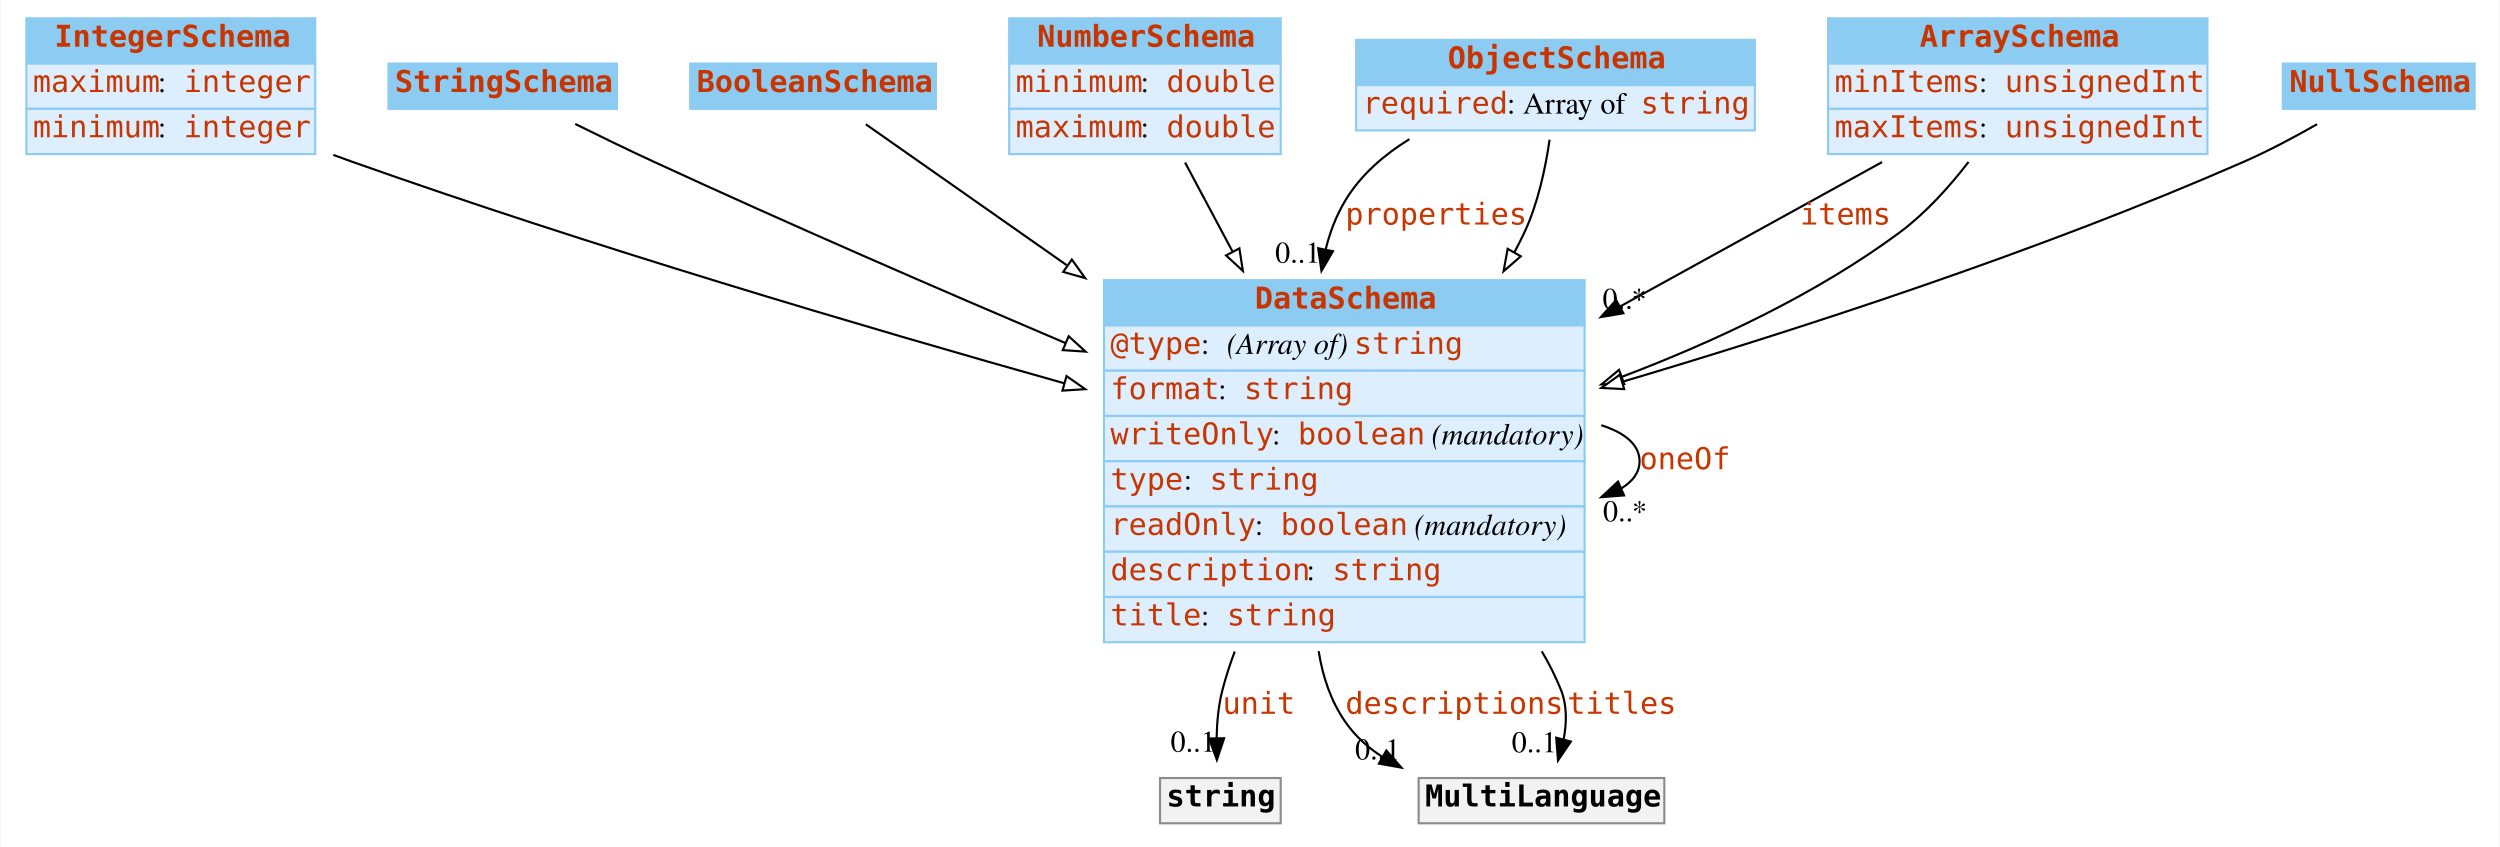
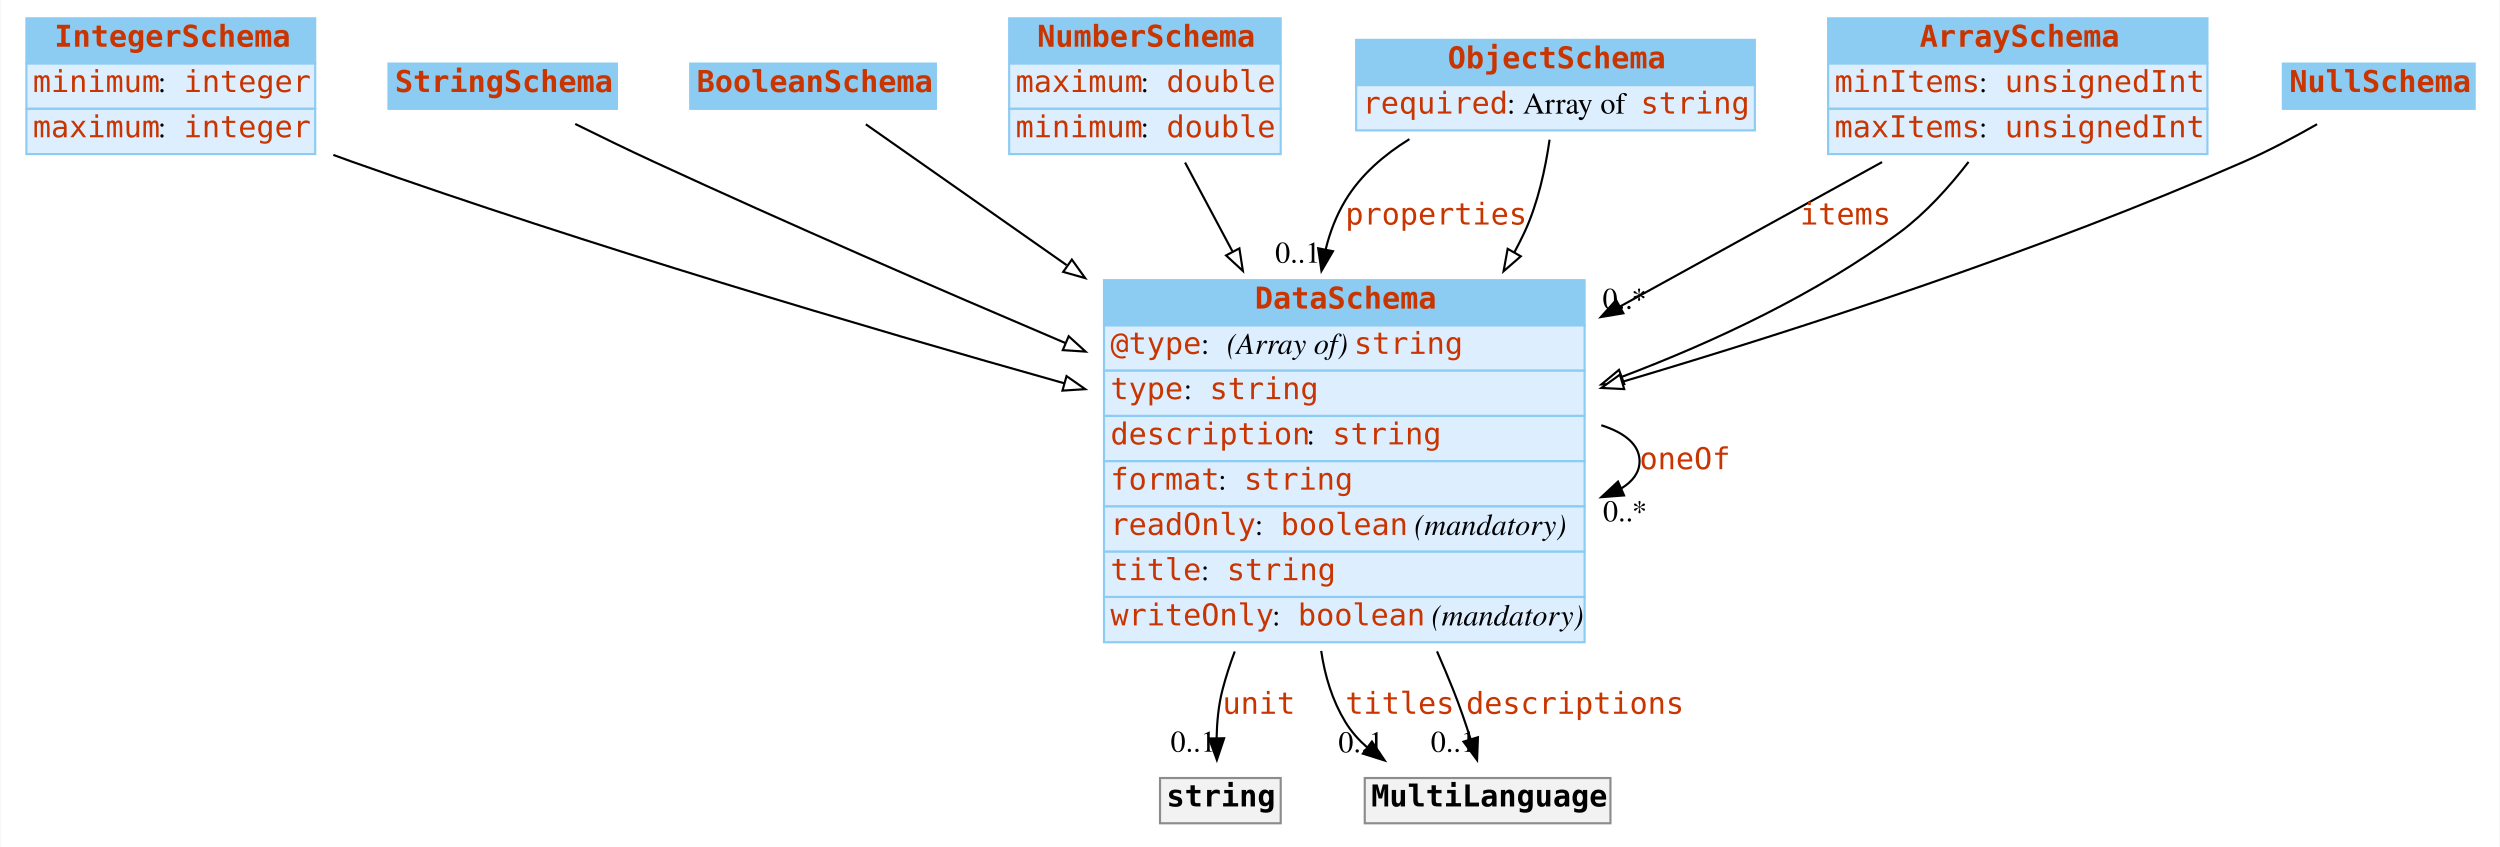
<svg xmlns="http://www.w3.org/2000/svg" width="1160pt" height="393pt" viewBox="0.00 0.00 1159.50 393.00">
  <g id="graph0" class="graph" transform="scale(1 1) rotate(0) translate(4 389)">
    <polygon fill="white" stroke="none" points="-4,4 -4,-389 1155.5,-389 1155.5,4 -4,4" />
    <g id="node1" class="node">
      <polygon fill="#8ccbf2" stroke="none" points="8,-359.5 8,-380.5 142,-380.5 142,-359.5 8,-359.5" />
      <polygon fill="none" stroke="#8ccbf2" points="8,-359.5 8,-380.5 142,-380.5 142,-359.5 8,-359.5" />
      <text text-anchor="start" x="21" y="-367.3" font-family="mono" font-weight="bold" font-size="14.00" fill="#c83500">IntegerSchema</text>
      <polygon fill="#ddeeff" stroke="none" points="8,-338.5 8,-359.5 142,-359.5 142,-338.5 8,-338.5" />
      <polygon fill="none" stroke="#8ccbf2" points="8,-338.5 8,-359.5 142,-359.5 142,-338.5 8,-338.5" />
-       <text text-anchor="start" x="11" y="-346.3" font-family="mono" font-size="14.00" fill="#c83500">maximum</text>
+       <text text-anchor="start" x="11" y="-346.3" font-family="mono" font-size="14.00" fill="#c83500">minimum</text>
      <text text-anchor="start" x="69" y="-346.3" font-family="Times,serif" font-size="14.00"> : </text>
      <text text-anchor="start" x="81" y="-346.3" font-family="mono" font-size="14.00" fill="#c83500">integer</text>
      <polygon fill="#ddeeff" stroke="none" points="8,-317.5 8,-338.5 142,-338.5 142,-317.5 8,-317.5" />
      <polygon fill="none" stroke="#8ccbf2" points="8,-317.5 8,-338.5 142,-338.5 142,-317.5 8,-317.5" />
-       <text text-anchor="start" x="11" y="-325.3" font-family="mono" font-size="14.00" fill="#c83500">minimum</text>
+       <text text-anchor="start" x="11" y="-325.3" font-family="mono" font-size="14.00" fill="#c83500">maximum</text>
      <text text-anchor="start" x="69" y="-325.3" font-family="Times,serif" font-size="14.00"> : </text>
      <text text-anchor="start" x="81" y="-325.3" font-family="mono" font-size="14.00" fill="#c83500">integer</text>
    </g>
    <g id="node8" class="node">
      <polygon fill="#8ccbf2" stroke="none" points="508,-238 508,-259 731,-259 731,-238 508,-238" />
      <polygon fill="none" stroke="#8ccbf2" points="508,-238 508,-259 731,-259 731,-238 508,-238" />
      <text text-anchor="start" x="578" y="-245.8" font-family="mono" font-weight="bold" font-size="14.00" fill="#c83500">DataSchema</text>
      <polygon fill="#ddeeff" stroke="none" points="508,-217 508,-238 731,-238 731,-217 508,-217" />
      <polygon fill="none" stroke="#8ccbf2" points="508,-217 508,-238 731,-238 731,-217 508,-217" />
      <text text-anchor="start" x="511" y="-224.8" font-family="mono" font-size="14.00" fill="#c83500">@type</text>
      <text text-anchor="start" x="553" y="-224.8" font-family="Times,serif" font-size="14.00"> : </text>
      <text text-anchor="start" x="565" y="-224.8" font-family="Times,serif" font-style="italic" font-size="14.00">(Array of) </text>
      <text text-anchor="start" x="624" y="-224.8" font-family="mono" font-size="14.00" fill="#c83500">string</text>
      <polygon fill="#ddeeff" stroke="none" points="508,-196 508,-217 731,-217 731,-196 508,-196" />
      <polygon fill="none" stroke="#8ccbf2" points="508,-196 508,-217 731,-217 731,-196 508,-196" />
-       <text text-anchor="start" x="511" y="-203.8" font-family="mono" font-size="14.00" fill="#c83500">format</text>
-       <text text-anchor="start" x="561" y="-203.8" font-family="Times,serif" font-size="14.00"> : </text>
-       <text text-anchor="start" x="573" y="-203.8" font-family="mono" font-size="14.00" fill="#c83500">string</text>
+       <text text-anchor="start" x="511" y="-203.8" font-family="mono" font-size="14.00" fill="#c83500">type</text>
+       <text text-anchor="start" x="545" y="-203.8" font-family="Times,serif" font-size="14.00"> : </text>
+       <text text-anchor="start" x="557" y="-203.8" font-family="mono" font-size="14.00" fill="#c83500">string</text>
      <polygon fill="#ddeeff" stroke="none" points="508,-175 508,-196 731,-196 731,-175 508,-175" />
      <polygon fill="none" stroke="#8ccbf2" points="508,-175 508,-196 731,-196 731,-175 508,-175" />
-       <text text-anchor="start" x="511" y="-182.8" font-family="mono" font-size="14.00" fill="#c83500">writeOnly</text>
-       <text text-anchor="start" x="586" y="-182.8" font-family="Times,serif" font-size="14.00"> : </text>
-       <text text-anchor="start" x="598" y="-182.8" font-family="mono" font-size="14.00" fill="#c83500">boolean</text>
-       <text text-anchor="start" x="656" y="-182.8" font-family="Times,serif" font-size="14.00"> </text>
-       <text text-anchor="start" x="660" y="-182.8" font-family="Times,serif" font-style="italic" font-size="14.00">(mandatory)</text>
+       <text text-anchor="start" x="511" y="-182.8" font-family="mono" font-size="14.00" fill="#c83500">description</text>
+       <text text-anchor="start" x="602" y="-182.8" font-family="Times,serif" font-size="14.00"> : </text>
+       <text text-anchor="start" x="614" y="-182.8" font-family="mono" font-size="14.00" fill="#c83500">string</text>
      <polygon fill="#ddeeff" stroke="none" points="508,-154 508,-175 731,-175 731,-154 508,-154" />
      <polygon fill="none" stroke="#8ccbf2" points="508,-154 508,-175 731,-175 731,-154 508,-154" />
-       <text text-anchor="start" x="511" y="-161.8" font-family="mono" font-size="14.00" fill="#c83500">type</text>
-       <text text-anchor="start" x="545" y="-161.8" font-family="Times,serif" font-size="14.00"> : </text>
-       <text text-anchor="start" x="557" y="-161.8" font-family="mono" font-size="14.00" fill="#c83500">string</text>
+       <text text-anchor="start" x="511" y="-161.8" font-family="mono" font-size="14.00" fill="#c83500">format</text>
+       <text text-anchor="start" x="561" y="-161.8" font-family="Times,serif" font-size="14.00"> : </text>
+       <text text-anchor="start" x="573" y="-161.8" font-family="mono" font-size="14.00" fill="#c83500">string</text>
      <polygon fill="#ddeeff" stroke="none" points="508,-133 508,-154 731,-154 731,-133 508,-133" />
      <polygon fill="none" stroke="#8ccbf2" points="508,-133 508,-154 731,-154 731,-133 508,-133" />
      <text text-anchor="start" x="511" y="-140.8" font-family="mono" font-size="14.00" fill="#c83500">readOnly</text>
      <text text-anchor="start" x="578" y="-140.8" font-family="Times,serif" font-size="14.00"> : </text>
      <text text-anchor="start" x="590" y="-140.8" font-family="mono" font-size="14.00" fill="#c83500">boolean</text>
      <text text-anchor="start" x="648" y="-140.8" font-family="Times,serif" font-size="14.00"> </text>
      <text text-anchor="start" x="652" y="-140.8" font-family="Times,serif" font-style="italic" font-size="14.00">(mandatory)</text>
      <polygon fill="#ddeeff" stroke="none" points="508,-112 508,-133 731,-133 731,-112 508,-112" />
      <polygon fill="none" stroke="#8ccbf2" points="508,-112 508,-133 731,-133 731,-112 508,-112" />
-       <text text-anchor="start" x="511" y="-119.8" font-family="mono" font-size="14.00" fill="#c83500">description</text>
-       <text text-anchor="start" x="602" y="-119.8" font-family="Times,serif" font-size="14.00"> : </text>
-       <text text-anchor="start" x="614" y="-119.8" font-family="mono" font-size="14.00" fill="#c83500">string</text>
+       <text text-anchor="start" x="511" y="-119.8" font-family="mono" font-size="14.00" fill="#c83500">title</text>
+       <text text-anchor="start" x="553" y="-119.8" font-family="Times,serif" font-size="14.00"> : </text>
+       <text text-anchor="start" x="565" y="-119.8" font-family="mono" font-size="14.00" fill="#c83500">string</text>
      <polygon fill="#ddeeff" stroke="none" points="508,-91 508,-112 731,-112 731,-91 508,-91" />
      <polygon fill="none" stroke="#8ccbf2" points="508,-91 508,-112 731,-112 731,-91 508,-91" />
-       <text text-anchor="start" x="511" y="-98.8" font-family="mono" font-size="14.00" fill="#c83500">title</text>
-       <text text-anchor="start" x="553" y="-98.8" font-family="Times,serif" font-size="14.00"> : </text>
-       <text text-anchor="start" x="565" y="-98.8" font-family="mono" font-size="14.00" fill="#c83500">string</text>
+       <text text-anchor="start" x="511" y="-98.8" font-family="mono" font-size="14.00" fill="#c83500">writeOnly</text>
+       <text text-anchor="start" x="586" y="-98.8" font-family="Times,serif" font-size="14.00"> : </text>
+       <text text-anchor="start" x="598" y="-98.8" font-family="mono" font-size="14.00" fill="#c83500">boolean</text>
+       <text text-anchor="start" x="656" y="-98.8" font-family="Times,serif" font-size="14.00"> </text>
+       <text text-anchor="start" x="660" y="-98.8" font-family="Times,serif" font-style="italic" font-size="14.00">(mandatory)</text>
    </g>
    <g id="edge12" class="edge">
      <path fill="none" stroke="black" d="M150.421,-317.115C153.31,-316.043 156.177,-315.001 159,-314 269.248,-274.929 396.801,-237.239 489.587,-211.148" />
      <polygon fill="white" stroke="black" points="490.621,-214.493 499.304,-208.423 488.731,-207.753 490.621,-214.493" />
    </g>
    <g id="node2" class="node">
      <polygon fill="#8ccbf2" stroke="none" points="176,-338.5 176,-359.5 282,-359.5 282,-338.5 176,-338.5" />
      <polygon fill="none" stroke="#8ccbf2" points="176,-338.5 176,-359.5 282,-359.5 282,-338.5 176,-338.5" />
      <text text-anchor="start" x="179" y="-346.3" font-family="mono" font-weight="bold" font-size="14.00" fill="#c83500">StringSchema</text>
    </g>
    <g id="edge8" class="edge">
      <path fill="none" stroke="black" d="M262.658,-331.481C274.129,-325.796 287.068,-319.509 299,-314 361.438,-285.173 431.518,-254.738 490.143,-229.807" />
      <polygon fill="white" stroke="black" points="491.615,-232.985 499.451,-225.854 488.878,-226.542 491.615,-232.985" />
    </g>
    <g id="node3" class="node">
      <polygon fill="#8ccbf2" stroke="none" points="316,-338.5 316,-359.5 430,-359.5 430,-338.5 316,-338.5" />
      <polygon fill="none" stroke="#8ccbf2" points="316,-338.5 316,-359.5 430,-359.5 430,-338.5 316,-338.5" />
      <text text-anchor="start" x="319" y="-346.3" font-family="mono" font-weight="bold" font-size="14.00" fill="#c83500">BooleanSchema</text>
    </g>
    <g id="edge11" class="edge">
      <path fill="none" stroke="black" d="M397.487,-331.329C419.932,-315.59 455.009,-290.994 490.683,-265.978" />
      <polygon fill="white" stroke="black" points="493.09,-268.565 499.268,-259.958 489.071,-262.834 493.09,-268.565" />
    </g>
    <g id="node4" class="node">
      <polygon fill="#8ccbf2" stroke="none" points="464,-359.5 464,-380.5 590,-380.5 590,-359.5 464,-359.5" />
      <polygon fill="none" stroke="#8ccbf2" points="464,-359.5 464,-380.5 590,-380.5 590,-359.5 464,-359.5" />
      <text text-anchor="start" x="477" y="-367.3" font-family="mono" font-weight="bold" font-size="14.00" fill="#c83500">NumberSchema</text>
      <polygon fill="#ddeeff" stroke="none" points="464,-338.5 464,-359.5 590,-359.5 590,-338.5 464,-338.5" />
      <polygon fill="none" stroke="#8ccbf2" points="464,-338.5 464,-359.5 590,-359.5 590,-338.5 464,-338.5" />
-       <text text-anchor="start" x="467" y="-346.3" font-family="mono" font-size="14.00" fill="#c83500">minimum</text>
+       <text text-anchor="start" x="467" y="-346.3" font-family="mono" font-size="14.00" fill="#c83500">maximum</text>
      <text text-anchor="start" x="525" y="-346.3" font-family="Times,serif" font-size="14.00"> : </text>
      <text text-anchor="start" x="537" y="-346.3" font-family="mono" font-size="14.00" fill="#c83500">double</text>
      <polygon fill="#ddeeff" stroke="none" points="464,-317.5 464,-338.5 590,-338.5 590,-317.5 464,-317.5" />
      <polygon fill="none" stroke="#8ccbf2" points="464,-317.5 464,-338.5 590,-338.5 590,-317.5 464,-317.5" />
-       <text text-anchor="start" x="467" y="-325.3" font-family="mono" font-size="14.00" fill="#c83500">maximum</text>
+       <text text-anchor="start" x="467" y="-325.3" font-family="mono" font-size="14.00" fill="#c83500">minimum</text>
      <text text-anchor="start" x="525" y="-325.3" font-family="Times,serif" font-size="14.00"> : </text>
      <text text-anchor="start" x="537" y="-325.3" font-family="mono" font-size="14.00" fill="#c83500">double</text>
    </g>
    <g id="edge9" class="edge">
      <path fill="none" stroke="black" d="M545.618,-313.592C552.096,-301.445 559.714,-287.161 567.546,-272.476" />
      <polygon fill="white" stroke="black" points="570.824,-273.767 572.442,-263.296 564.648,-270.473 570.824,-273.767" />
    </g>
    <g id="node5" class="node">
      <polygon fill="#8ccbf2" stroke="none" points="625,-349.5 625,-370.5 810,-370.5 810,-349.5 625,-349.5" />
      <polygon fill="none" stroke="#8ccbf2" points="625,-349.5 625,-370.5 810,-370.5 810,-349.5 625,-349.5" />
      <text text-anchor="start" x="667.5" y="-357.3" font-family="mono" font-weight="bold" font-size="14.00" fill="#c83500">ObjectSchema</text>
      <polygon fill="#ddeeff" stroke="none" points="625,-328.5 625,-349.5 810,-349.5 810,-328.5 625,-328.5" />
      <polygon fill="none" stroke="#8ccbf2" points="625,-328.5 625,-349.5 810,-349.5 810,-328.5 625,-328.5" />
      <text text-anchor="start" x="628" y="-336.3" font-family="mono" font-size="14.00" fill="#c83500">required</text>
      <text text-anchor="start" x="695" y="-336.3" font-family="Times,serif" font-size="14.00"> : Array of </text>
      <text text-anchor="start" x="757" y="-336.3" font-family="mono" font-size="14.00" fill="#c83500">string</text>
    </g>
    <g id="edge1" class="edge">
      <path fill="none" stroke="black" d="M649.716,-324.433C637.888,-317.136 627.106,-307.814 620,-296 615.763,-288.956 612.808,-281.232 610.841,-273.206" />
      <polygon fill="black" stroke="black" points="614.257,-272.439 608.912,-263.291 607.386,-273.776 614.257,-272.439" />
      <text text-anchor="start" x="620" y="-284.8" font-family="mono" font-size="14.00" fill="#c83500">properties</text>
      <text text-anchor="middle" x="597.912" y="-267.091" font-family="Times,serif" font-size="14.00">0..1</text>
    </g>
    <g id="edge7" class="edge">
      <path fill="none" stroke="black" d="M714.756,-324.198C712.854,-310.948 709.367,-294.538 703,-281 701.584,-277.99 700.066,-274.989 698.46,-272.007" />
      <polygon fill="white" stroke="black" points="701.39,-270.079 693.4,-263.122 695.308,-273.543 701.39,-270.079" />
    </g>
    <g id="node6" class="node">
      <polygon fill="#8ccbf2" stroke="none" points="844,-359.5 844,-380.5 1020,-380.5 1020,-359.5 844,-359.5" />
      <polygon fill="none" stroke="#8ccbf2" points="844,-359.5 844,-380.5 1020,-380.5 1020,-359.5 844,-359.5" />
      <text text-anchor="start" x="886.5" y="-367.3" font-family="mono" font-weight="bold" font-size="14.00" fill="#c83500">ArraySchema</text>
      <polygon fill="#ddeeff" stroke="none" points="844,-338.5 844,-359.5 1020,-359.5 1020,-338.5 844,-338.5" />
      <polygon fill="none" stroke="#8ccbf2" points="844,-338.5 844,-359.5 1020,-359.5 1020,-338.5 844,-338.5" />
      <text text-anchor="start" x="847" y="-346.3" font-family="mono" font-size="14.00" fill="#c83500">minItems</text>
      <text text-anchor="start" x="914" y="-346.3" font-family="Times,serif" font-size="14.00"> : </text>
      <text text-anchor="start" x="926" y="-346.3" font-family="mono" font-size="14.00" fill="#c83500">unsignedInt</text>
      <polygon fill="#ddeeff" stroke="none" points="844,-317.5 844,-338.5 1020,-338.5 1020,-317.5 844,-317.5" />
      <polygon fill="none" stroke="#8ccbf2" points="844,-317.5 844,-338.5 1020,-338.5 1020,-317.5 844,-317.5" />
      <text text-anchor="start" x="847" y="-325.3" font-family="mono" font-size="14.00" fill="#c83500">maxItems</text>
      <text text-anchor="start" x="914" y="-325.3" font-family="Times,serif" font-size="14.00"> : </text>
      <text text-anchor="start" x="926" y="-325.3" font-family="mono" font-size="14.00" fill="#c83500">unsignedInt</text>
    </g>
    <g id="edge2" class="edge">
      <path fill="none" stroke="black" d="M869.036,-313.8C834.12,-294.557 789.393,-269.907 747.446,-246.789" />
      <polygon fill="black" stroke="black" points="748.989,-243.643 738.541,-241.881 745.61,-249.773 748.989,-243.643" />
      <text text-anchor="start" x="831" y="-284.8" font-family="mono" font-size="14.00" fill="#c83500">items</text>
      <text text-anchor="middle" x="749.541" y="-245.681" font-family="Times,serif" font-size="14.00">0..*</text>
    </g>
    <g id="edge13" class="edge">
      <path fill="none" stroke="black" d="M909.16,-313.866C900.205,-302.254 889.154,-289.989 877,-281 838.694,-252.67 791.66,-230.594 748.29,-214.154" />
      <polygon fill="white" stroke="black" points="749.4,-210.833 738.807,-210.626 746.959,-217.394 749.4,-210.833" />
    </g>
    <g id="node7" class="node">
      <polygon fill="#8ccbf2" stroke="none" points="1055,-338.5 1055,-359.5 1144,-359.5 1144,-338.5 1055,-338.5" />
      <polygon fill="none" stroke="#8ccbf2" points="1055,-338.5 1055,-359.5 1144,-359.5 1144,-338.5 1055,-338.5" />
      <text text-anchor="start" x="1058" y="-346.3" font-family="mono" font-weight="bold" font-size="14.00" fill="#c83500">NullSchema</text>
    </g>
    <g id="edge10" class="edge">
      <path fill="none" stroke="black" d="M1070.87,-331.369C1060.45,-325.421 1048.39,-318.997 1037,-314 942.919,-272.736 832.385,-236.757 748.619,-211.89" />
      <polygon fill="white" stroke="black" points="749.379,-208.465 738.797,-208.988 747.396,-215.178 749.379,-208.465" />
    </g>
    <g id="edge5" class="edge">
      <path fill="none" stroke="black" d="M738.75,-191.688C749.646,-188.219 756.5,-182.656 756.5,-175 756.5,-169.856 753.406,-165.657 748.071,-162.403" />
      <polygon fill="black" stroke="black" points="749.313,-159.126 738.75,-158.312 746.5,-165.536 749.313,-159.126" />
      <text text-anchor="start" x="756.5" y="-171.3" font-family="mono" font-size="14.00" fill="#c83500">oneOf</text>
      <text text-anchor="middle" x="749.75" y="-147.112" font-family="Times,serif" font-size="14.00">0..*</text>
    </g>
    <g id="node9" class="node">
      <polygon fill="#f2f2f2" stroke="none" points="534,-7 534,-28 590,-28 590,-7 534,-7" />
      <polygon fill="none" stroke="#8c8c8c" points="534,-7 534,-28 590,-28 590,-7 534,-7" />
      <text text-anchor="start" x="537" y="-14.8" font-family="mono" font-weight="bold" font-size="14.00">string</text>
    </g>
    <g id="edge3" class="edge">
      <path fill="none" stroke="black" d="M568.67,-86.712C566.464,-80.83 564.537,-74.898 563,-69 561.125,-61.805 560.392,-53.828 560.248,-46.398" />
      <polygon fill="black" stroke="black" points="563.747,-46.441 560.377,-36.396 556.748,-46.35 563.747,-46.441" />
      <text text-anchor="start" x="563" y="-57.8" font-family="mono" font-size="14.00" fill="#c83500">unit</text>
      <text text-anchor="middle" x="549.377" y="-40.196" font-family="Times,serif" font-size="14.00">0..1</text>
    </g>
    <g id="node10" class="node">
-       <polygon fill="#f2f2f2" stroke="none" points="654,-7 654,-28 768,-28 768,-7 654,-7" />
-       <polygon fill="none" stroke="#8c8c8c" points="654,-7 654,-28 768,-28 768,-7 654,-7" />
-       <text text-anchor="start" x="657" y="-14.8" font-family="mono" font-weight="bold" font-size="14.00">MultiLanguage</text>
+       <polygon fill="#f2f2f2" stroke="none" points="629,-7 629,-28 743,-28 743,-7 629,-7" />
+       <polygon fill="none" stroke="#8c8c8c" points="629,-7 629,-28 743,-28 743,-7 629,-7" />
+       <text text-anchor="start" x="632" y="-14.8" font-family="mono" font-weight="bold" font-size="14.00">MultiLanguage</text>
    </g>
    <g id="edge4" class="edge">
-       <path fill="none" stroke="black" d="M607.612,-86.893C609.435,-75.124 613.236,-63.761 620,-54 624.542,-47.446 630.494,-42.118 637.183,-37.788" />
-       <polygon fill="black" stroke="black" points="639.006,-40.779 645.999,-32.82 635.569,-34.68 639.006,-40.779" />
-       <text text-anchor="start" x="620" y="-57.8" font-family="mono" font-size="14.00" fill="#c83500">descriptions</text>
-       <text text-anchor="middle" x="634.999" y="-36.62" font-family="Times,serif" font-size="14.00">0..1</text>
+       <path fill="none" stroke="black" d="M608.788,-86.974C610.49,-75.324 613.944,-63.972 620,-54 622.708,-49.541 626.194,-45.62 630.146,-42.177" />
+       <polygon fill="black" stroke="black" points="632.325,-44.919 638.241,-36.13 628.135,-39.31 632.325,-44.919" />
+       <text text-anchor="start" x="620" y="-57.8" font-family="mono" font-size="14.00" fill="#c83500">titles</text>
+       <text text-anchor="middle" x="627.241" y="-39.93" font-family="Times,serif" font-size="14.00">0..1</text>
    </g>
    <g id="edge6" class="edge">
-       <path fill="none" stroke="black" d="M711.135,-86.8C714.542,-81.044 717.542,-75.1 720,-69 722.901,-61.801 722.743,-53.643 721.288,-46.036" />
-       <polygon fill="black" stroke="black" points="724.612,-44.914 718.664,-36.146 717.846,-46.709 724.612,-44.914" />
-       <text text-anchor="start" x="723" y="-57.8" font-family="mono" font-size="14.00" fill="#c83500">titles</text>
-       <text text-anchor="middle" x="707.664" y="-39.946" font-family="Times,serif" font-size="14.00">0..1</text>
+       <path fill="none" stroke="black" d="M662.525,-86.761C665.146,-80.791 667.664,-74.832 670,-69 672.935,-61.671 675.716,-53.577 678.111,-46.075" />
+       <polygon fill="black" stroke="black" points="681.511,-46.926 681.115,-36.339 674.822,-44.862 681.511,-46.926" />
+       <text text-anchor="start" x="676" y="-57.8" font-family="mono" font-size="14.00" fill="#c83500">descriptions</text>
+       <text text-anchor="middle" x="670.115" y="-40.139" font-family="Times,serif" font-size="14.00">0..1</text>
    </g>
  </g>
</svg>
